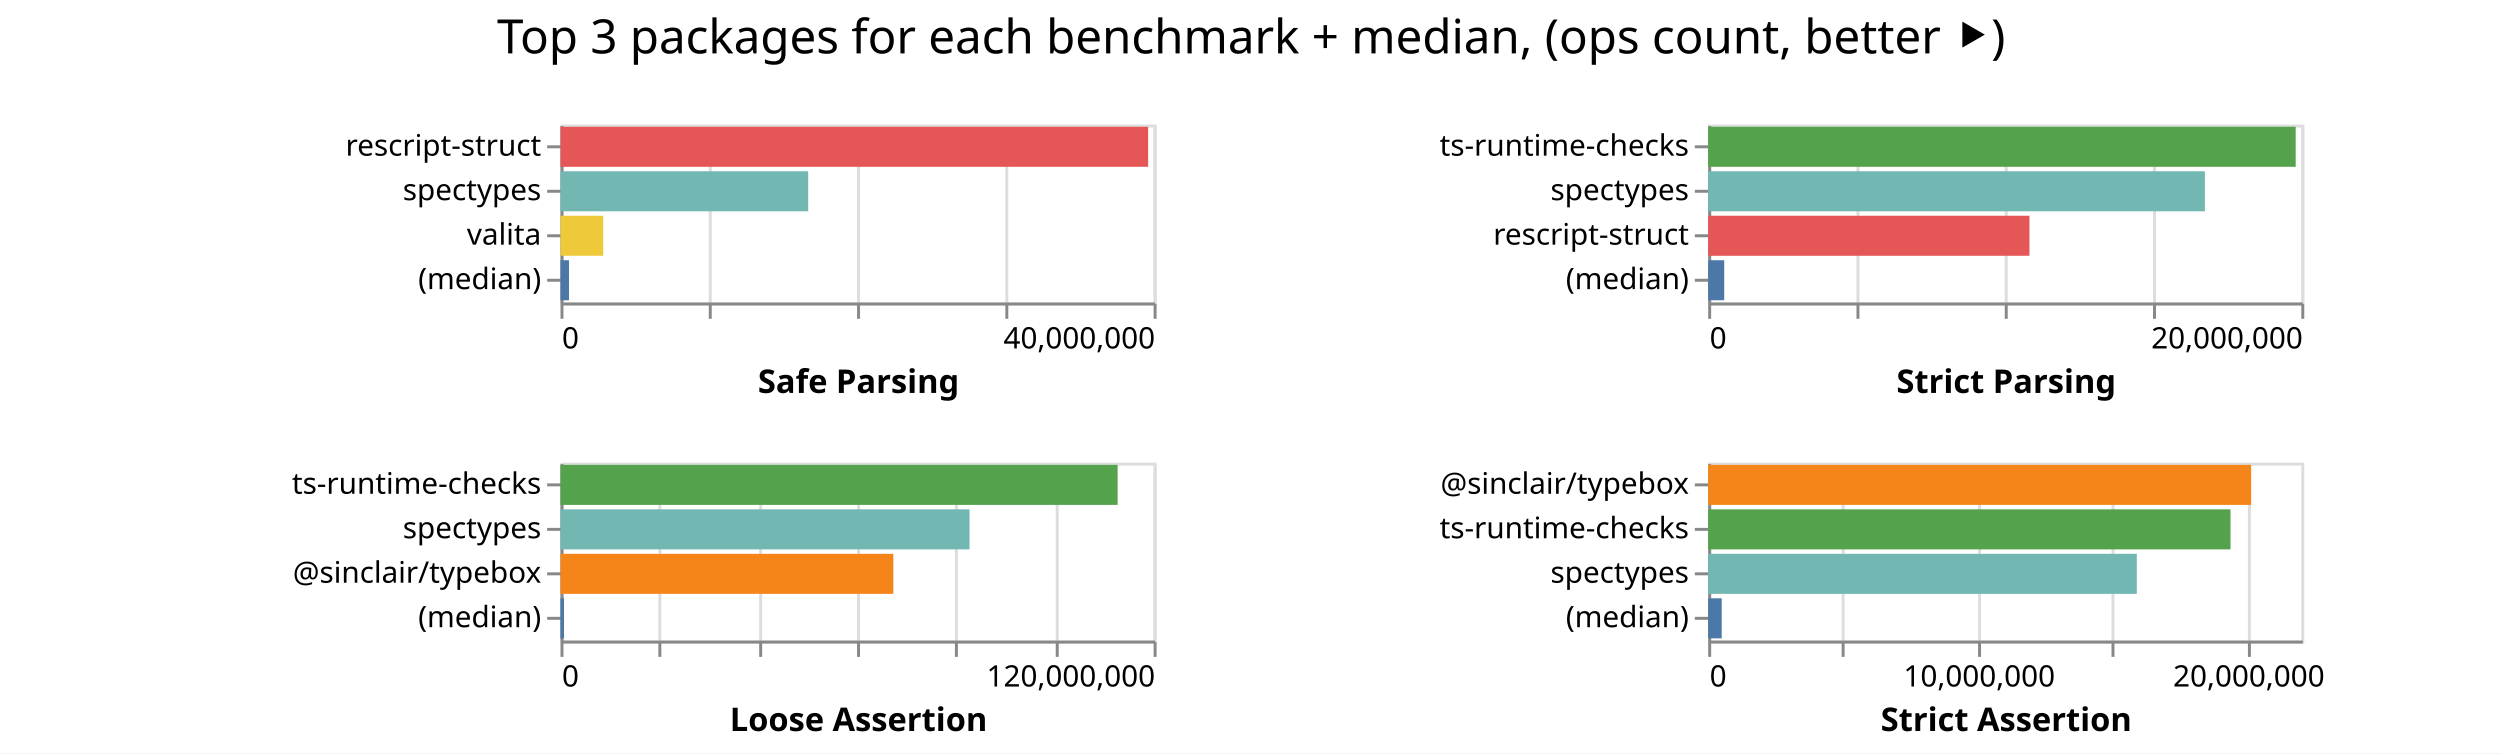
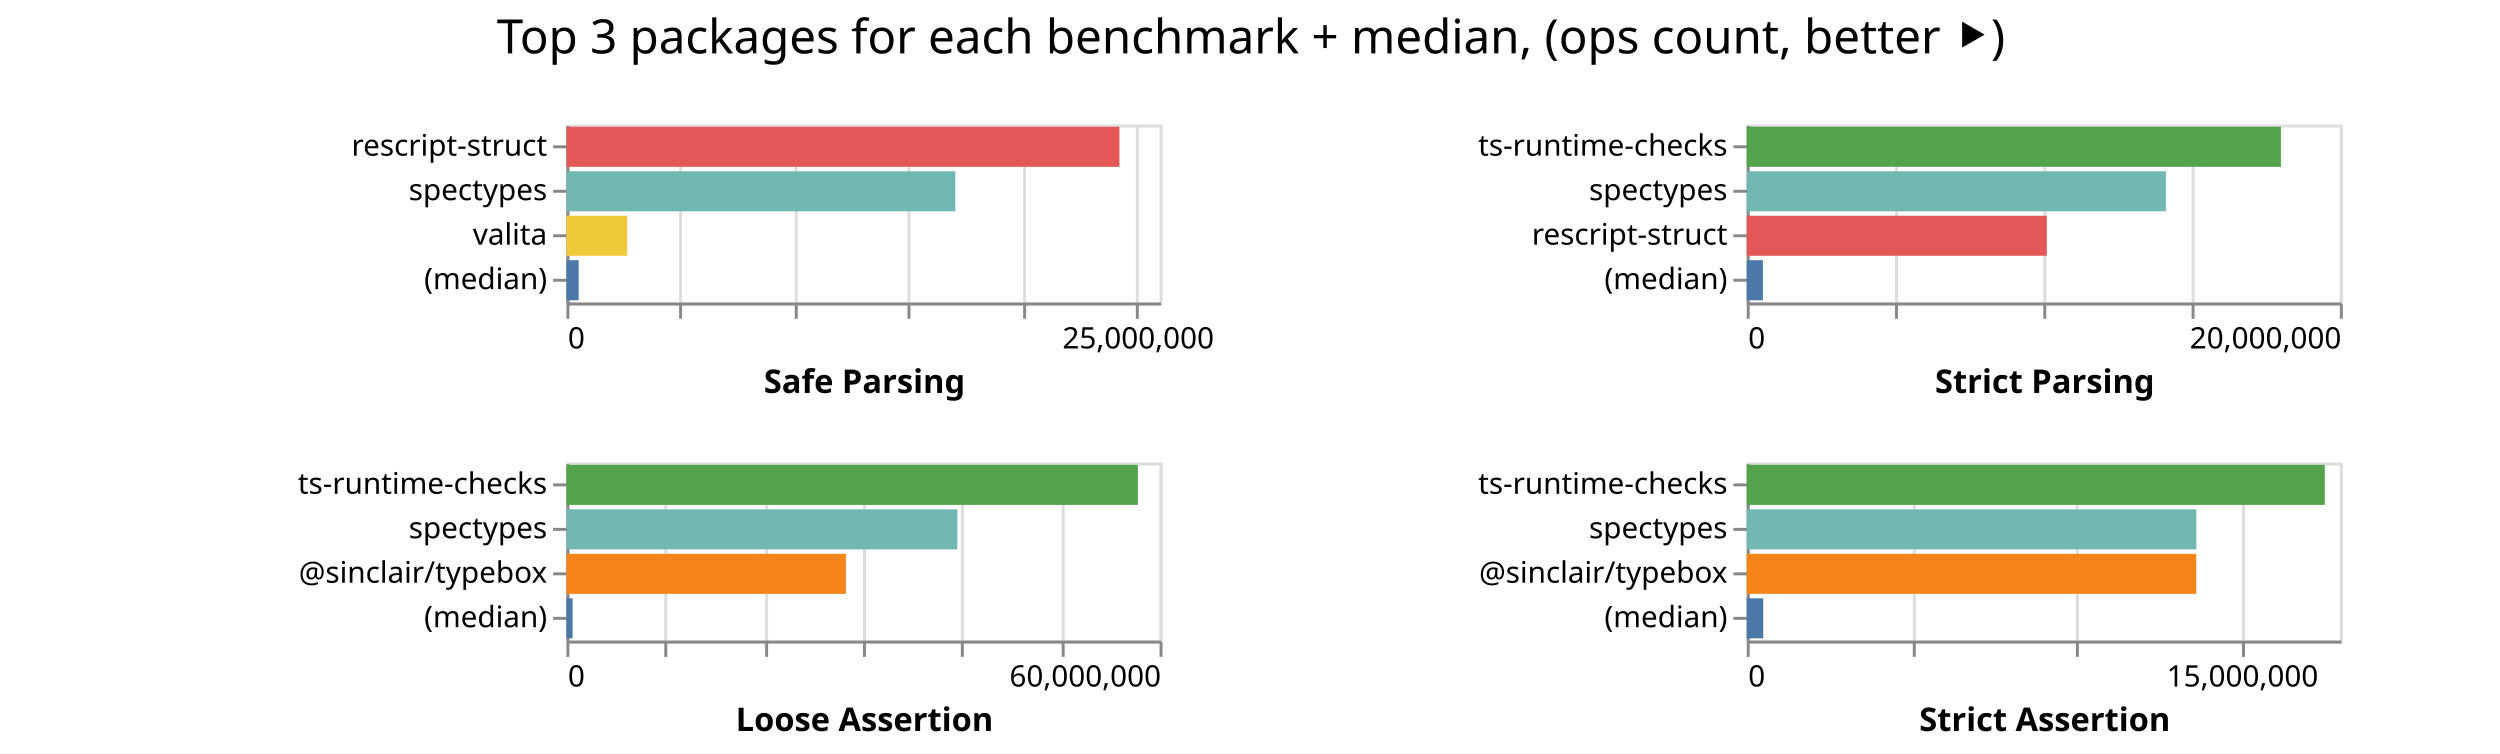
<svg xmlns="http://www.w3.org/2000/svg" class="marks" width="843" height="254">
  <path fill="#fff" d="M0 0h843v254H0z" />
  <g class="mark-group role-frame root" aria-roledescription="group mark container" fill="none" stroke-miterlimit="10">
-     <path class="background" aria-hidden="true" d="M189 42Z" />
+     <path class="background" aria-hidden="true" d="M191 42Z" />
    <g class="mark-group role-scope child__Safe_Parsing_group" aria-roledescription="group mark container">
-       <path class="background" aria-hidden="true" d="M189.5 42.5h200v60h-200Z" stroke="#ddd" />
-       <g class="mark-group role-axis" aria-roledescription="axis" aria-label="X-axis for a linear scale with values from 0 to 40,000,000">
-         <path class="background" aria-hidden="true" d="M189.5 102.5Z" pointer-events="none" />
+       <path class="background" aria-hidden="true" d="M191.5 42.5h200v60h-200Z" stroke="#ddd" />
+       <g class="mark-group role-axis" aria-roledescription="axis" aria-label="X-axis for a linear scale with values from 0 to 26,000,000">
+         <path class="background" aria-hidden="true" d="M191.5 102.5Z" pointer-events="none" />
        <g class="mark-rule role-axis-grid" pointer-events="none" stroke="#ddd">
-           <path d="M189.5 102.5v-60M239.5 102.5v-60M289.5 102.5v-60M339.5 102.5v-60M389.5 102.5v-60" />
+           <path d="M191.5 102.5v-60M229.5 102.5v-60M268.5 102.5v-60M306.5 102.5v-60M345.5 102.5v-60M383.5 102.5v-60" />
        </g>
      </g>
-       <g pointer-events="none" class="mark-group role-axis" aria-roledescription="axis" aria-label="X-axis titled 'Safe Parsing' for a linear scale with values from 0 to 40,000,000">
-         <path class="background" aria-hidden="true" d="M189.5 102.5Z" />
+       <g pointer-events="none" class="mark-group role-axis" aria-roledescription="axis" aria-label="X-axis titled 'Safe Parsing' for a linear scale with values from 0 to 26,000,000">
+         <path class="background" aria-hidden="true" d="M191.5 102.5Z" />
        <g class="mark-rule role-axis-tick" stroke="#888">
-           <path d="M189.5 102.5v5M239.5 102.5v5M289.5 102.5v5M339.5 102.5v5M389.5 102.5v5" />
+           <path d="M191.5 102.5v5M229.5 102.5v5M268.5 102.5v5M306.5 102.5v5M345.5 102.5v5M383.5 102.5v5" />
        </g>
        <g class="mark-text role-axis-label" font-family="sans-serif" font-size="10" fill="#000">
-           <text transform="translate(189.5 117.5)">0</text>
-           <text text-anchor="end" transform="translate(389.5 117.5)">40,000,000</text>
+           <text transform="translate(191.5 117.5)">0</text>
+           <text text-anchor="middle" transform="translate(383.808 117.5)">25,000,000</text>
        </g>
-         <path stroke="#888" d="M189.5 102.5h200" class="mark-rule role-axis-domain" />
-         <text text-anchor="middle" transform="translate(289.5 132.5)" font-family="sans-serif" font-size="11" font-weight="bold" fill="#000" class="mark-text role-axis-title">Safe Parsing</text>
+         <path stroke="#888" d="M191.5 102.5h200" class="mark-rule role-axis-domain" />
+         <text text-anchor="middle" transform="translate(291.5 132.5)" font-family="sans-serif" font-size="11" font-weight="bold" fill="#000" class="mark-text role-axis-title">Safe Parsing</text>
      </g>
      <g pointer-events="none" class="mark-group role-axis" aria-roledescription="axis" aria-label="Y-axis for a discrete scale with 4 values: rescript-struct, spectypes, valita, (median)">
-         <path class="background" aria-hidden="true" d="M189.5 42.5Z" />
+         <path class="background" aria-hidden="true" d="M191.5 42.5Z" />
        <g class="mark-rule role-axis-tick" stroke="#888">
-           <path d="M189.5 49.5h-5M189.5 64.5h-5M189.5 79.5h-5M189.5 94.5h-5" />
+           <path d="M191.5 49.5h-5M191.5 64.5h-5M191.5 79.5h-5M191.5 94.5h-5" />
        </g>
        <g class="mark-text role-axis-label" text-anchor="end" font-family="sans-serif" font-size="10" fill="#000">
-           <text transform="translate(182.5 52.5)">rescript-struct</text>
-           <text transform="translate(182.5 67.5)">spectypes</text>
-           <text transform="translate(182.5 82.5)">valita</text>
-           <text transform="translate(182.5 97.5)">(median)</text>
+           <text transform="translate(184.5 52.5)">rescript-struct</text>
+           <text transform="translate(184.5 67.5)">spectypes</text>
+           <text transform="translate(184.5 82.5)">valita</text>
+           <text transform="translate(184.5 97.5)">(median)</text>
        </g>
-         <path stroke="#888" d="M189.5 42.5v60" class="mark-rule role-axis-domain" />
+         <path stroke="#888" d="M191.5 42.5v60" class="mark-rule role-axis-domain" />
      </g>
      <g class="mark-rect role-mark child__Safe_Parsing_marks" aria-roledescription="rect mark container">
-         <path d="M189 42.75h198.155v13.5H189Z" fill="#e45756" />
-         <path d="M189 57.75h83.528v13.5H189Z" fill="#72b7b2" />
-         <path d="M189 72.75h14.406v13.5H189Z" fill="#eeca3b" />
-         <path d="M189 87.75h2.867v13.5H189Z" fill="#4c78a8" />
+         <path d="M191 42.75h186.477v13.5H191Z" fill="#e45756" />
+         <path d="M191 57.75h131.133v13.5H191Z" fill="#72b7b2" />
+         <path d="M191 72.75h20.481v13.5H191Z" fill="#eeca3b" />
+         <path d="M191 87.75h4.133v13.5H191Z" fill="#4c78a8" />
      </g>
    </g>
    <g class="mark-group role-scope child__Strict_Parsing_group" aria-roledescription="group mark container">
-       <path class="background" aria-hidden="true" d="M576.5 42.5h200v60h-200Z" stroke="#ddd" />
+       <path class="background" aria-hidden="true" d="M589.5 42.5h200v60h-200Z" stroke="#ddd" />
      <g class="mark-group role-axis" aria-roledescription="axis" aria-label="X-axis for a linear scale with values from 0 to 20,000,000">
-         <path class="background" aria-hidden="true" d="M576.5 102.5Z" pointer-events="none" />
+         <path class="background" aria-hidden="true" d="M589.5 102.5Z" pointer-events="none" />
        <g class="mark-rule role-axis-grid" pointer-events="none" stroke="#ddd">
-           <path d="M576.5 102.5v-60M626.5 102.5v-60M676.5 102.5v-60M726.5 102.5v-60M776.5 102.5v-60" />
+           <path d="M589.5 102.5v-60M639.5 102.5v-60M689.5 102.5v-60M739.5 102.5v-60M789.5 102.5v-60" />
        </g>
      </g>
      <g pointer-events="none" class="mark-group role-axis" aria-roledescription="axis" aria-label="X-axis titled 'Strict Parsing' for a linear scale with values from 0 to 20,000,000">
-         <path class="background" aria-hidden="true" d="M576.5 102.5Z" />
+         <path class="background" aria-hidden="true" d="M589.5 102.5Z" />
        <g class="mark-rule role-axis-tick" stroke="#888">
-           <path d="M576.5 102.5v5M626.5 102.5v5M676.5 102.5v5M726.5 102.5v5M776.5 102.5v5" />
+           <path d="M589.5 102.5v5M639.5 102.5v5M689.5 102.5v5M739.5 102.5v5M789.5 102.5v5" />
        </g>
        <g class="mark-text role-axis-label" font-family="sans-serif" font-size="10" fill="#000">
-           <text transform="translate(576.5 117.5)">0</text>
-           <text text-anchor="end" transform="translate(776.5 117.5)">20,000,000</text>
+           <text transform="translate(589.5 117.5)">0</text>
+           <text text-anchor="end" transform="translate(789.5 117.5)">20,000,000</text>
        </g>
-         <path stroke="#888" d="M576.5 102.5h200" class="mark-rule role-axis-domain" />
-         <text text-anchor="middle" transform="translate(676.5 132.5)" font-family="sans-serif" font-size="11" font-weight="bold" fill="#000" class="mark-text role-axis-title">Strict Parsing</text>
+         <path stroke="#888" d="M589.5 102.5h200" class="mark-rule role-axis-domain" />
+         <text text-anchor="middle" transform="translate(689.5 132.5)" font-family="sans-serif" font-size="11" font-weight="bold" fill="#000" class="mark-text role-axis-title">Strict Parsing</text>
      </g>
      <g pointer-events="none" class="mark-group role-axis" aria-roledescription="axis" aria-label="Y-axis for a discrete scale with 4 values: ts-runtime-checks, spectypes, rescript-struct, (median)">
-         <path class="background" aria-hidden="true" d="M576.5 42.5Z" />
+         <path class="background" aria-hidden="true" d="M589.5 42.5Z" />
        <g class="mark-rule role-axis-tick" stroke="#888">
-           <path d="M576.5 49.5h-5M576.5 64.5h-5M576.5 79.5h-5M576.5 94.5h-5" />
+           <path d="M589.5 49.5h-5M589.5 64.5h-5M589.5 79.5h-5M589.5 94.5h-5" />
        </g>
        <g class="mark-text role-axis-label" text-anchor="end" font-family="sans-serif" font-size="10" fill="#000">
-           <text transform="translate(569.5 52.5)">ts-runtime-checks</text>
-           <text transform="translate(569.5 67.5)">spectypes</text>
-           <text transform="translate(569.5 82.5)">rescript-struct</text>
-           <text transform="translate(569.5 97.5)">(median)</text>
+           <text transform="translate(582.5 52.5)">ts-runtime-checks</text>
+           <text transform="translate(582.5 67.5)">spectypes</text>
+           <text transform="translate(582.5 82.5)">rescript-struct</text>
+           <text transform="translate(582.5 97.5)">(median)</text>
        </g>
-         <path stroke="#888" d="M576.5 42.5v60" class="mark-rule role-axis-domain" />
+         <path stroke="#888" d="M589.5 42.5v60" class="mark-rule role-axis-domain" />
      </g>
      <g class="mark-rect role-mark child__Strict_Parsing_marks" aria-roledescription="rect mark container">
-         <path d="M576 42.75h198.107v13.5H576Z" fill="#54a24b" />
-         <path d="M576 57.75h167.49v13.5H576Z" fill="#72b7b2" />
-         <path d="M576 72.75h108.33v13.5H576Z" fill="#e45756" />
-         <path d="M576 87.75h5.409v13.5H576Z" fill="#4c78a8" />
+         <path d="M589 42.75h180.126v13.5H589Z" fill="#54a24b" />
+         <path d="M589 57.75h141.345v13.5H589Z" fill="#72b7b2" />
+         <path d="M589 72.75h101.182v13.5H589Z" fill="#e45756" />
+         <path d="M589 87.75h5.457v13.5H589Z" fill="#4c78a8" />
      </g>
    </g>
    <g class="mark-group role-scope child__Loose_Assertion_group" aria-roledescription="group mark container">
-       <path class="background" aria-hidden="true" d="M189.5 156.5h200v60h-200Z" stroke="#ddd" />
-       <g class="mark-group role-axis" aria-roledescription="axis" aria-label="X-axis for a linear scale with values from 0 to 120,000,000">
-         <path class="background" aria-hidden="true" d="M189.5 216.5Z" pointer-events="none" />
+       <path class="background" aria-hidden="true" d="M191.5 156.5h200v60h-200Z" stroke="#ddd" />
+       <g class="mark-group role-axis" aria-roledescription="axis" aria-label="X-axis for a linear scale with values from 0 to 60,000,000">
+         <path class="background" aria-hidden="true" d="M191.5 216.5Z" pointer-events="none" />
        <g class="mark-rule role-axis-grid" pointer-events="none" stroke="#ddd">
-           <path d="M189.5 216.5v-60M222.5 216.5v-60M256.5 216.5v-60M289.5 216.5v-60M322.5 216.5v-60M356.5 216.5v-60M389.5 216.5v-60" />
+           <path d="M191.5 216.5v-60M224.5 216.5v-60M258.5 216.5v-60M291.5 216.5v-60M324.5 216.5v-60M358.5 216.5v-60M391.5 216.5v-60" />
        </g>
      </g>
-       <g pointer-events="none" class="mark-group role-axis" aria-roledescription="axis" aria-label="X-axis titled 'Loose Assertion' for a linear scale with values from 0 to 120,000,000">
-         <path class="background" aria-hidden="true" d="M189.5 216.5Z" />
+       <g pointer-events="none" class="mark-group role-axis" aria-roledescription="axis" aria-label="X-axis titled 'Loose Assertion' for a linear scale with values from 0 to 60,000,000">
+         <path class="background" aria-hidden="true" d="M191.5 216.5Z" />
        <g class="mark-rule role-axis-tick" stroke="#888">
-           <path d="M189.5 216.5v5M222.5 216.5v5M256.5 216.5v5M289.5 216.5v5M322.5 216.5v5M356.5 216.5v5M389.5 216.5v5" />
+           <path d="M191.5 216.5v5M224.5 216.5v5M258.5 216.5v5M291.5 216.5v5M324.5 216.5v5M358.5 216.5v5M391.5 216.5v5" />
        </g>
        <g class="mark-text role-axis-label" font-family="sans-serif" font-size="10" fill="#000">
-           <text transform="translate(189.5 231.5)">0</text>
-           <text text-anchor="end" transform="translate(389.5 231.5)">120,000,000</text>
+           <text transform="translate(191.5 231.5)">0</text>
+           <text text-anchor="end" transform="translate(391.5 231.5)">60,000,000</text>
        </g>
-         <path stroke="#888" d="M189.5 216.5h200" class="mark-rule role-axis-domain" />
-         <text text-anchor="middle" transform="translate(289.5 246.5)" font-family="sans-serif" font-size="11" font-weight="bold" fill="#000" class="mark-text role-axis-title">Loose Assertion</text>
+         <path stroke="#888" d="M191.5 216.5h200" class="mark-rule role-axis-domain" />
+         <text text-anchor="middle" transform="translate(291.5 246.5)" font-family="sans-serif" font-size="11" font-weight="bold" fill="#000" class="mark-text role-axis-title">Loose Assertion</text>
      </g>
      <g pointer-events="none" class="mark-group role-axis" aria-roledescription="axis" aria-label="Y-axis for a discrete scale with 4 values: ts-runtime-checks, spectypes, @sinclair/typebox, (median)">
-         <path class="background" aria-hidden="true" d="M189.5 156.5Z" />
+         <path class="background" aria-hidden="true" d="M191.5 156.5Z" />
        <g class="mark-rule role-axis-tick" stroke="#888">
-           <path d="M189.5 163.5h-5M189.5 178.5h-5M189.5 193.5h-5M189.5 208.5h-5" />
+           <path d="M191.5 163.5h-5M191.5 178.5h-5M191.5 193.5h-5M191.5 208.5h-5" />
        </g>
        <g class="mark-text role-axis-label" text-anchor="end" font-family="sans-serif" font-size="10" fill="#000">
-           <text transform="translate(182.5 166.5)">ts-runtime-checks</text>
-           <text transform="translate(182.5 181.5)">spectypes</text>
-           <text transform="translate(182.5 196.5)">@sinclair/typebox</text>
-           <text transform="translate(182.5 211.5)">(median)</text>
+           <text transform="translate(184.5 166.5)">ts-runtime-checks</text>
+           <text transform="translate(184.5 181.5)">spectypes</text>
+           <text transform="translate(184.5 196.5)">@sinclair/typebox</text>
+           <text transform="translate(184.5 211.5)">(median)</text>
        </g>
-         <path stroke="#888" d="M189.5 156.5v60" class="mark-rule role-axis-domain" />
+         <path stroke="#888" d="M191.5 156.5v60" class="mark-rule role-axis-domain" />
      </g>
      <g class="mark-rect role-mark child__Loose_Assertion_marks" aria-roledescription="rect mark container">
-         <path d="M189 156.75h187.864v13.5H189Z" fill="#54a24b" />
-         <path d="M189 171.75h137.928v13.5H189Z" fill="#72b7b2" />
-         <path d="M189 186.75h112.23v13.5H189Z" fill="#f58518" />
-         <path d="M189 201.75h1.19v13.5H189Z" fill="#4c78a8" />
+         <path d="M191 156.75h192.698v13.5H191Z" fill="#54a24b" />
+         <path d="M191 171.75h131.824v13.5H191Z" fill="#72b7b2" />
+         <path d="M191 186.75h94.249v13.5H191Z" fill="#f58518" />
+         <path d="M191 201.75h2.088v13.5H191Z" fill="#4c78a8" />
      </g>
    </g>
    <g class="mark-group role-scope child__Strict_Assertion_group" aria-roledescription="group mark container">
-       <path class="background" aria-hidden="true" d="M576.5 156.5h200v60h-200Z" stroke="#ddd" />
-       <g class="mark-group role-axis" aria-roledescription="axis" aria-label="X-axis for a linear scale with values from 0 to 22,000,000">
-         <path class="background" aria-hidden="true" d="M576.5 216.5Z" pointer-events="none" />
+       <path class="background" aria-hidden="true" d="M589.5 156.5h200v60h-200Z" stroke="#ddd" />
+       <g class="mark-group role-axis" aria-roledescription="axis" aria-label="X-axis for a linear scale with values from 0 to 18,000,000">
+         <path class="background" aria-hidden="true" d="M589.5 216.5Z" pointer-events="none" />
        <g class="mark-rule role-axis-grid" pointer-events="none" stroke="#ddd">
-           <path d="M576.5 216.5v-60M621.5 216.5v-60M667.5 216.5v-60M712.5 216.5v-60M758.5 216.5v-60" />
+           <path d="M589.5 216.5v-60M645.5 216.5v-60M700.5 216.5v-60M756.5 216.5v-60" />
        </g>
      </g>
-       <g pointer-events="none" class="mark-group role-axis" aria-roledescription="axis" aria-label="X-axis titled 'Strict Assertion' for a linear scale with values from 0 to 22,000,000">
-         <path class="background" aria-hidden="true" d="M576.5 216.5Z" />
+       <g pointer-events="none" class="mark-group role-axis" aria-roledescription="axis" aria-label="X-axis titled 'Strict Assertion' for a linear scale with values from 0 to 18,000,000">
+         <path class="background" aria-hidden="true" d="M589.5 216.5Z" />
        <g class="mark-rule role-axis-tick" stroke="#888">
-           <path d="M576.5 216.5v5M621.5 216.5v5M667.5 216.5v5M712.5 216.5v5M758.5 216.5v5" />
+           <path d="M589.5 216.5v5M645.5 216.5v5M700.5 216.5v5M756.5 216.5v5" />
        </g>
        <g class="mark-text role-axis-label" font-family="sans-serif" font-size="10" fill="#000">
-           <text transform="translate(576.5 231.5)">0</text>
-           <text text-anchor="middle" transform="translate(667.41 231.5)">10,000,000</text>
-           <text text-anchor="middle" transform="translate(758.318 231.5)">20,000,000</text>
+           <text transform="translate(589.5 231.5)">0</text>
+           <text text-anchor="middle" transform="translate(756.167 231.5)">15,000,000</text>
        </g>
-         <path stroke="#888" d="M576.5 216.5h200" class="mark-rule role-axis-domain" />
-         <text text-anchor="middle" transform="translate(676.5 246.5)" font-family="sans-serif" font-size="11" font-weight="bold" fill="#000" class="mark-text role-axis-title">Strict Assertion</text>
+         <path stroke="#888" d="M589.5 216.5h200" class="mark-rule role-axis-domain" />
+         <text text-anchor="middle" transform="translate(689.5 246.5)" font-family="sans-serif" font-size="11" font-weight="bold" fill="#000" class="mark-text role-axis-title">Strict Assertion</text>
      </g>
-       <g pointer-events="none" class="mark-group role-axis" aria-roledescription="axis" aria-label="Y-axis for a discrete scale with 4 values: @sinclair/typebox, ts-runtime-checks, spectypes, (median)">
-         <path class="background" aria-hidden="true" d="M576.5 156.5Z" />
+       <g pointer-events="none" class="mark-group role-axis" aria-roledescription="axis" aria-label="Y-axis for a discrete scale with 4 values: ts-runtime-checks, spectypes, @sinclair/typebox, (median)">
+         <path class="background" aria-hidden="true" d="M589.5 156.5Z" />
        <g class="mark-rule role-axis-tick" stroke="#888">
-           <path d="M576.5 163.5h-5M576.5 178.5h-5M576.5 193.5h-5M576.5 208.5h-5" />
+           <path d="M589.5 163.5h-5M589.5 178.5h-5M589.5 193.5h-5M589.5 208.5h-5" />
        </g>
        <g class="mark-text role-axis-label" text-anchor="end" font-family="sans-serif" font-size="10" fill="#000">
-           <text transform="translate(569.5 166.5)">@sinclair/typebox</text>
-           <text transform="translate(569.5 181.5)">ts-runtime-checks</text>
-           <text transform="translate(569.5 196.5)">spectypes</text>
-           <text transform="translate(569.5 211.5)">(median)</text>
+           <text transform="translate(582.5 166.5)">ts-runtime-checks</text>
+           <text transform="translate(582.5 181.5)">spectypes</text>
+           <text transform="translate(582.5 196.5)">@sinclair/typebox</text>
+           <text transform="translate(582.5 211.5)">(median)</text>
        </g>
-         <path stroke="#888" d="M576.5 156.5v60" class="mark-rule role-axis-domain" />
+         <path stroke="#888" d="M589.5 156.5v60" class="mark-rule role-axis-domain" />
      </g>
      <g class="mark-rect role-mark child__Strict_Assertion_marks" aria-roledescription="rect mark container">
-         <path d="M576 156.75h183.078v13.5H576Z" fill="#f58518" />
-         <path d="M576 171.75h176.13v13.5H576Z" fill="#54a24b" />
-         <path d="M576 186.75h144.537v13.5H576Z" fill="#72b7b2" />
-         <path d="M576 201.75h4.561v13.5H576Z" fill="#4c78a8" />
+         <path d="M589 156.75h194.914v13.5H589Z" fill="#54a24b" />
+         <path d="M589 171.75h151.617v13.5H589Z" fill="#72b7b2" />
+         <path d="M589 186.75h151.569v13.5H589Z" fill="#f58518" />
+         <path d="M589 201.75h5.556v13.5H589Z" fill="#4c78a8" />
      </g>
    </g>
    <g class="mark-group role-title">
-       <path class="background" aria-hidden="true" d="M421.91 5Z" pointer-events="none" />
-       <text text-anchor="middle" transform="translate(421.91 18)" font-family="sans-serif" font-size="16" fill="#000" class="mark-text role-title-text" aria-roledescription="title" aria-label="Title text 'Top 3 packages for each benchmark + median, (ops count, better ⯈)'" pointer-events="none">Top 3 packages for each benchmark + median, (ops count, better ⯈)</text>
+       <path class="background" aria-hidden="true" d="M421.833 5Z" pointer-events="none" />
+       <text text-anchor="middle" transform="translate(421.833 18)" font-family="sans-serif" font-size="16" fill="#000" class="mark-text role-title-text" aria-roledescription="title" aria-label="Title text 'Top 3 packages for each benchmark + median, (ops count, better ⯈)'" pointer-events="none">Top 3 packages for each benchmark + median, (ops count, better ⯈)</text>
    </g>
  </g>
</svg>
